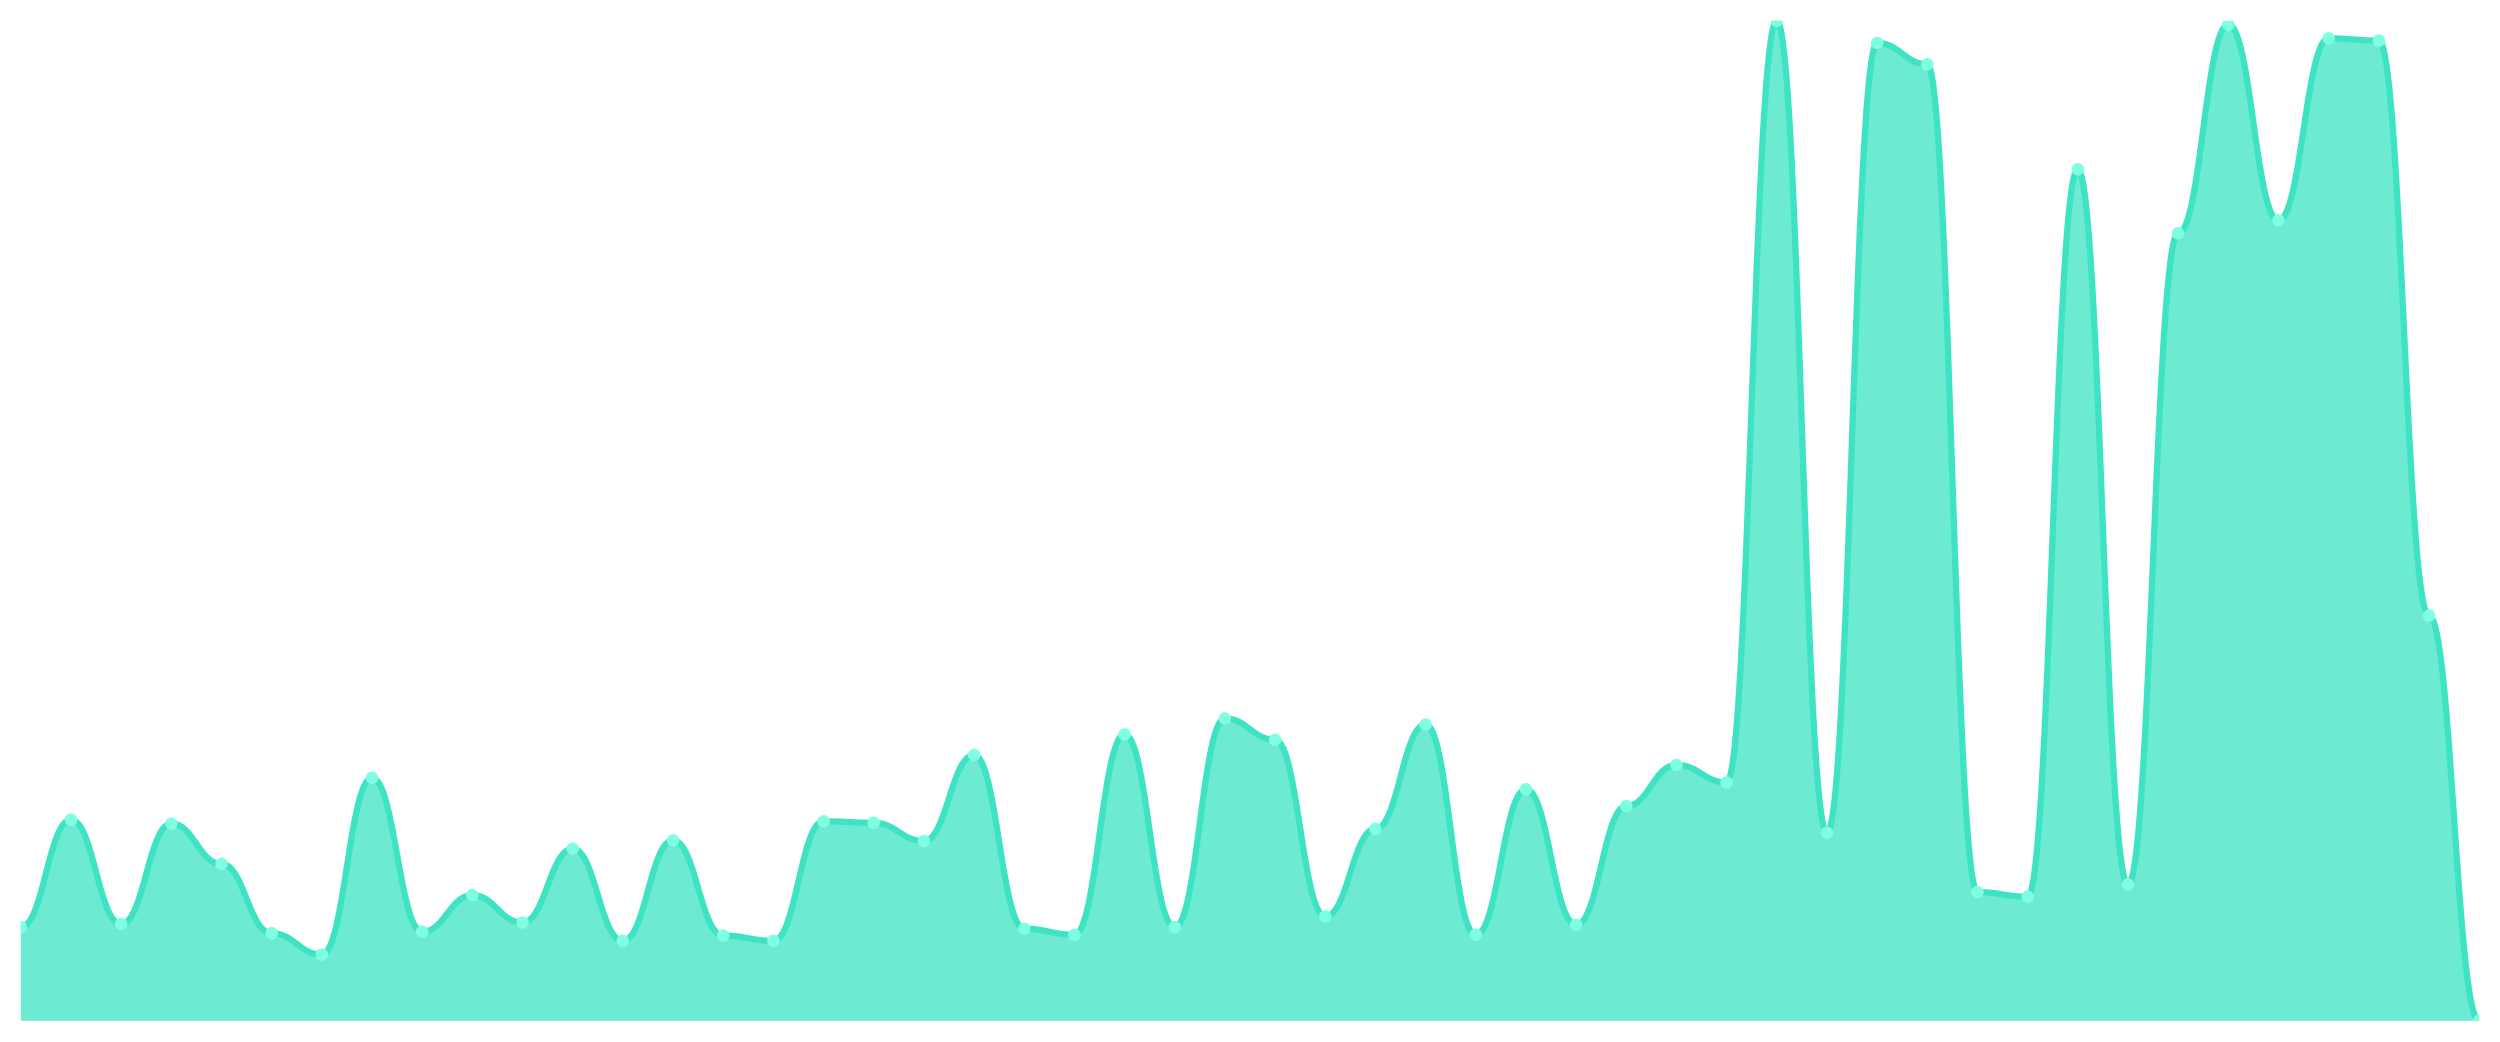
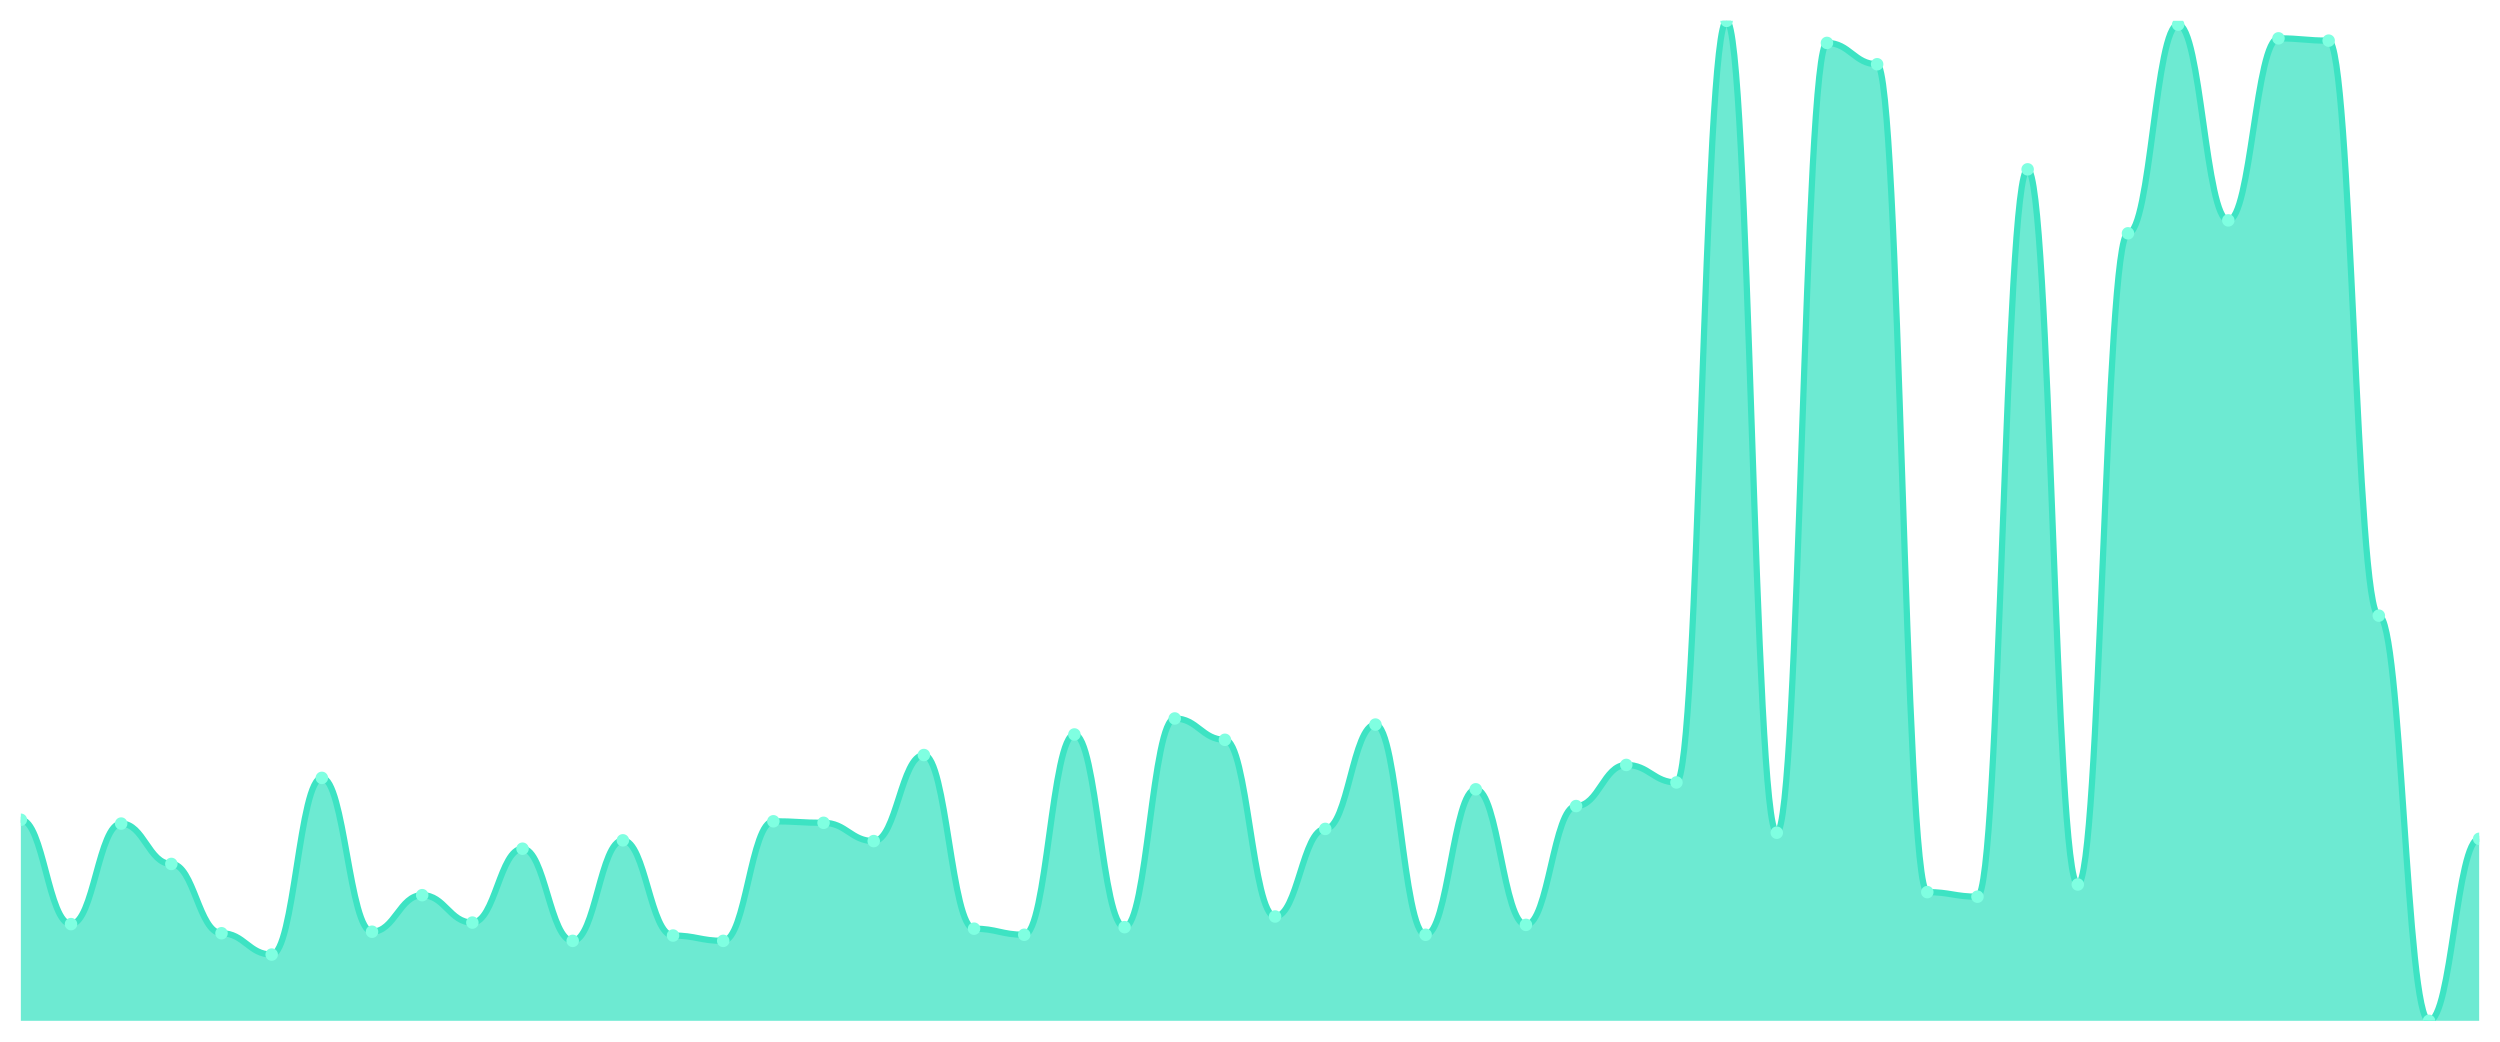
<svg xmlns="http://www.w3.org/2000/svg" viewBox="0 0 1200 500" width="1200" height="500">
  <defs>
    <clipPath id="c">
      <rect x="10" y="10" width="1180" height="480" />
    </clipPath>
  </defs>
  <rect width="1200" height="500" fill="none" />
  <g clip-path="url(#c)">
-     <path d="M 10,490 L 10,445.034 C 20.837,445.034 23.245,393.488 34.082,393.488 C 44.918,393.488 47.327,443.572 58.163,443.572 C 69,443.572 71.408,395.316 82.245,395.316 C 93.082,395.316 95.49,414.692 106.327,414.692 C 117.163,414.692 119.571,447.959 130.408,447.959 C 141.245,447.959 143.653,458.195 154.49,458.195 C 165.327,458.195 167.735,373.382 178.571,373.382 C 189.408,373.382 191.816,447.228 202.653,447.228 C 213.49,447.228 215.898,429.68 226.735,429.68 C 237.571,429.68 239.98,442.841 250.816,442.841 C 261.653,442.841 264.061,407.38 274.898,407.38 C 285.735,407.38 288.143,451.615 298.98,451.615 C 309.816,451.615 312.224,403.359 323.061,403.359 C 333.898,403.359 336.306,449.056 347.143,449.056 C 357.98,449.056 360.388,451.615 371.224,451.615 C 382.061,451.615 384.469,394.219 395.306,394.219 C 406.143,394.219 408.551,394.95 419.388,394.95 C 430.224,394.95 432.633,403.724 443.469,403.724 C 454.306,403.724 456.714,362.414 467.551,362.414 C 478.388,362.414 480.796,445.765 491.633,445.765 C 502.469,445.765 504.878,448.69 515.714,448.69 C 526.551,448.69 528.959,352.544 539.796,352.544 C 550.633,352.544 553.041,445.034 563.878,445.034 C 574.714,445.034 577.122,344.867 587.959,344.867 C 598.796,344.867 601.204,355.103 612.041,355.103 C 622.878,355.103 625.286,439.916 636.122,439.916 C 646.959,439.916 649.367,397.875 660.204,397.875 C 671.041,397.875 673.449,347.791 684.286,347.791 C 695.122,347.791 697.531,448.69 708.367,448.69 C 719.204,448.69 721.612,378.865 732.449,378.865 C 743.286,378.865 745.694,443.938 756.531,443.938 C 767.367,443.938 769.776,386.908 780.612,386.908 C 791.449,386.908 793.857,367.167 804.694,367.167 C 815.531,367.167 817.939,375.575 828.776,375.575 C 839.612,375.575 842.02,10 852.857,10 C 863.694,10 866.102,399.703 876.939,399.703 C 887.776,399.703 890.184,20.602 901.02,20.602 C 911.857,20.602 914.265,30.838 925.102,30.838 C 935.939,30.838 938.347,428.218 949.184,428.218 C 960.02,428.218 962.429,430.411 973.265,430.411 C 984.102,430.411 986.51,81.287 997.347,81.287 C 1008.184,81.287 1010.592,424.562 1021.429,424.562 C 1032.265,424.562 1034.673,111.995 1045.51,111.995 C 1056.347,111.995 1058.755,11.828 1069.592,11.828 C 1080.429,11.828 1082.837,105.781 1093.673,105.781 C 1104.51,105.781 1106.918,18.408 1117.755,18.408 C 1128.592,18.408 1131,19.505 1141.837,19.505 C 1152.673,19.505 1155.082,295.514 1165.918,295.514 C 1176.755,295.514 1179.163,490 1190,490 L 1190,490 Z" fill="rgba(61,227,195,0.75)" />
-     <path d="M 10,445.034 C 20.837,445.034 23.245,393.488 34.082,393.488 C 44.918,393.488 47.327,443.572 58.163,443.572 C 69,443.572 71.408,395.316 82.245,395.316 C 93.082,395.316 95.49,414.692 106.327,414.692 C 117.163,414.692 119.571,447.959 130.408,447.959 C 141.245,447.959 143.653,458.195 154.49,458.195 C 165.327,458.195 167.735,373.382 178.571,373.382 C 189.408,373.382 191.816,447.228 202.653,447.228 C 213.49,447.228 215.898,429.68 226.735,429.68 C 237.571,429.68 239.98,442.841 250.816,442.841 C 261.653,442.841 264.061,407.38 274.898,407.38 C 285.735,407.38 288.143,451.615 298.98,451.615 C 309.816,451.615 312.224,403.359 323.061,403.359 C 333.898,403.359 336.306,449.056 347.143,449.056 C 357.98,449.056 360.388,451.615 371.224,451.615 C 382.061,451.615 384.469,394.219 395.306,394.219 C 406.143,394.219 408.551,394.95 419.388,394.95 C 430.224,394.95 432.633,403.724 443.469,403.724 C 454.306,403.724 456.714,362.414 467.551,362.414 C 478.388,362.414 480.796,445.765 491.633,445.765 C 502.469,445.765 504.878,448.69 515.714,448.69 C 526.551,448.69 528.959,352.544 539.796,352.544 C 550.633,352.544 553.041,445.034 563.878,445.034 C 574.714,445.034 577.122,344.867 587.959,344.867 C 598.796,344.867 601.204,355.103 612.041,355.103 C 622.878,355.103 625.286,439.916 636.122,439.916 C 646.959,439.916 649.367,397.875 660.204,397.875 C 671.041,397.875 673.449,347.791 684.286,347.791 C 695.122,347.791 697.531,448.69 708.367,448.69 C 719.204,448.69 721.612,378.865 732.449,378.865 C 743.286,378.865 745.694,443.938 756.531,443.938 C 767.367,443.938 769.776,386.908 780.612,386.908 C 791.449,386.908 793.857,367.167 804.694,367.167 C 815.531,367.167 817.939,375.575 828.776,375.575 C 839.612,375.575 842.02,10 852.857,10 C 863.694,10 866.102,399.703 876.939,399.703 C 887.776,399.703 890.184,20.602 901.02,20.602 C 911.857,20.602 914.265,30.838 925.102,30.838 C 935.939,30.838 938.347,428.218 949.184,428.218 C 960.02,428.218 962.429,430.411 973.265,430.411 C 984.102,430.411 986.51,81.287 997.347,81.287 C 1008.184,81.287 1010.592,424.562 1021.429,424.562 C 1032.265,424.562 1034.673,111.995 1045.51,111.995 C 1056.347,111.995 1058.755,11.828 1069.592,11.828 C 1080.429,11.828 1082.837,105.781 1093.673,105.781 C 1104.51,105.781 1106.918,18.408 1117.755,18.408 C 1128.592,18.408 1131,19.505 1141.837,19.505 C 1152.673,19.505 1155.082,295.514 1165.918,295.514 C 1176.755,295.514 1179.163,490 1190,490" fill="none" stroke="#3de3c3" stroke-width="3" stroke-linecap="round" stroke-linejoin="round" />
-     <circle cx="10" cy="445.034" r="3" fill="#7fffe1" />
-     <circle cx="34.082" cy="393.488" r="3" fill="#7fffe1" />
-     <circle cx="58.163" cy="443.572" r="3" fill="#7fffe1" />
-     <circle cx="82.245" cy="395.316" r="3" fill="#7fffe1" />
-     <circle cx="106.327" cy="414.692" r="3" fill="#7fffe1" />
-     <circle cx="130.408" cy="447.959" r="3" fill="#7fffe1" />
-     <circle cx="154.49" cy="458.195" r="3" fill="#7fffe1" />
-     <circle cx="178.571" cy="373.382" r="3" fill="#7fffe1" />
-     <circle cx="202.653" cy="447.228" r="3" fill="#7fffe1" />
-     <circle cx="226.735" cy="429.68" r="3" fill="#7fffe1" />
-     <circle cx="250.816" cy="442.841" r="3" fill="#7fffe1" />
-     <circle cx="274.898" cy="407.38" r="3" fill="#7fffe1" />
-     <circle cx="298.98" cy="451.615" r="3" fill="#7fffe1" />
-     <circle cx="323.061" cy="403.359" r="3" fill="#7fffe1" />
-     <circle cx="347.143" cy="449.056" r="3" fill="#7fffe1" />
-     <circle cx="371.224" cy="451.615" r="3" fill="#7fffe1" />
-     <circle cx="395.306" cy="394.219" r="3" fill="#7fffe1" />
-     <circle cx="419.388" cy="394.95" r="3" fill="#7fffe1" />
-     <circle cx="443.469" cy="403.724" r="3" fill="#7fffe1" />
-     <circle cx="467.551" cy="362.414" r="3" fill="#7fffe1" />
-     <circle cx="491.633" cy="445.765" r="3" fill="#7fffe1" />
-     <circle cx="515.714" cy="448.69" r="3" fill="#7fffe1" />
-     <circle cx="539.796" cy="352.544" r="3" fill="#7fffe1" />
-     <circle cx="563.878" cy="445.034" r="3" fill="#7fffe1" />
-     <circle cx="587.959" cy="344.867" r="3" fill="#7fffe1" />
-     <circle cx="612.041" cy="355.103" r="3" fill="#7fffe1" />
-     <circle cx="636.122" cy="439.916" r="3" fill="#7fffe1" />
-     <circle cx="660.204" cy="397.875" r="3" fill="#7fffe1" />
-     <circle cx="684.286" cy="347.791" r="3" fill="#7fffe1" />
-     <circle cx="708.367" cy="448.69" r="3" fill="#7fffe1" />
-     <circle cx="732.449" cy="378.865" r="3" fill="#7fffe1" />
-     <circle cx="756.531" cy="443.938" r="3" fill="#7fffe1" />
-     <circle cx="780.612" cy="386.908" r="3" fill="#7fffe1" />
-     <circle cx="804.694" cy="367.167" r="3" fill="#7fffe1" />
-     <circle cx="828.776" cy="375.575" r="3" fill="#7fffe1" />
-     <circle cx="852.857" cy="10" r="3" fill="#7fffe1" />
-     <circle cx="876.939" cy="399.703" r="3" fill="#7fffe1" />
-     <circle cx="901.02" cy="20.602" r="3" fill="#7fffe1" />
-     <circle cx="925.102" cy="30.838" r="3" fill="#7fffe1" />
-     <circle cx="949.184" cy="428.218" r="3" fill="#7fffe1" />
-     <circle cx="973.265" cy="430.411" r="3" fill="#7fffe1" />
-     <circle cx="997.347" cy="81.287" r="3" fill="#7fffe1" />
-     <circle cx="1021.429" cy="424.562" r="3" fill="#7fffe1" />
-     <circle cx="1045.51" cy="111.995" r="3" fill="#7fffe1" />
-     <circle cx="1069.592" cy="11.828" r="3" fill="#7fffe1" />
-     <circle cx="1093.673" cy="105.781" r="3" fill="#7fffe1" />
-     <circle cx="1117.755" cy="18.408" r="3" fill="#7fffe1" />
-     <circle cx="1141.837" cy="19.505" r="3" fill="#7fffe1" />
-     <circle cx="1165.918" cy="295.514" r="3" fill="#7fffe1" />
-     <circle cx="1190" cy="490" r="3" fill="#7fffe1" />
+     <path d="M 10,490 L 10,393.488 C 20.837,393.488 23.245,443.572 34.082,443.572 C 44.918,443.572 47.327,395.316 58.163,395.316 C 69,395.316 71.408,414.692 82.245,414.692 C 93.082,414.692 95.49,447.959 106.327,447.959 C 117.163,447.959 119.571,458.195 130.408,458.195 C 141.245,458.195 143.653,373.382 154.49,373.382 C 165.327,373.382 167.735,447.228 178.571,447.228 C 189.408,447.228 191.816,429.68 202.653,429.68 C 213.49,429.68 215.898,442.841 226.735,442.841 C 237.571,442.841 239.98,407.38 250.816,407.38 C 261.653,407.38 264.061,451.615 274.898,451.615 C 285.735,451.615 288.143,403.359 298.98,403.359 C 309.816,403.359 312.224,449.056 323.061,449.056 C 333.898,449.056 336.306,451.615 347.143,451.615 C 357.98,451.615 360.388,394.219 371.224,394.219 C 382.061,394.219 384.469,394.95 395.306,394.95 C 406.143,394.95 408.551,403.724 419.388,403.724 C 430.224,403.724 432.633,362.414 443.469,362.414 C 454.306,362.414 456.714,445.765 467.551,445.765 C 478.388,445.765 480.796,448.69 491.633,448.69 C 502.469,448.69 504.878,352.544 515.714,352.544 C 526.551,352.544 528.959,445.034 539.796,445.034 C 550.633,445.034 553.041,344.867 563.878,344.867 C 574.714,344.867 577.122,355.103 587.959,355.103 C 598.796,355.103 601.204,439.916 612.041,439.916 C 622.878,439.916 625.286,397.875 636.122,397.875 C 646.959,397.875 649.367,347.791 660.204,347.791 C 671.041,347.791 673.449,448.69 684.286,448.69 C 695.122,448.69 697.531,378.865 708.367,378.865 C 719.204,378.865 721.612,443.938 732.449,443.938 C 743.286,443.938 745.694,386.908 756.531,386.908 C 767.367,386.908 769.776,367.167 780.612,367.167 C 791.449,367.167 793.857,375.575 804.694,375.575 C 815.531,375.575 817.939,10 828.776,10 C 839.612,10 842.02,399.703 852.857,399.703 C 863.694,399.703 866.102,20.602 876.939,20.602 C 887.776,20.602 890.184,30.838 901.02,30.838 C 911.857,30.838 914.265,428.218 925.102,428.218 C 935.939,428.218 938.347,430.411 949.184,430.411 C 960.02,430.411 962.429,81.287 973.265,81.287 C 984.102,81.287 986.51,424.562 997.347,424.562 C 1008.184,424.562 1010.592,111.995 1021.429,111.995 C 1032.265,111.995 1034.673,11.828 1045.51,11.828 C 1056.347,11.828 1058.755,105.781 1069.592,105.781 C 1080.429,105.781 1082.837,18.408 1093.673,18.408 C 1104.51,18.408 1106.918,19.505 1117.755,19.505 C 1128.592,19.505 1131,295.514 1141.837,295.514 C 1152.673,295.514 1155.082,490 1165.918,490 C 1176.755,490 1179.163,402.628 1190,402.628 L 1190,490 Z" fill="rgba(61,227,195,0.75)" />
+     <path d="M 10,393.488 C 20.837,393.488 23.245,443.572 34.082,443.572 C 44.918,443.572 47.327,395.316 58.163,395.316 C 69,395.316 71.408,414.692 82.245,414.692 C 93.082,414.692 95.49,447.959 106.327,447.959 C 117.163,447.959 119.571,458.195 130.408,458.195 C 141.245,458.195 143.653,373.382 154.49,373.382 C 165.327,373.382 167.735,447.228 178.571,447.228 C 189.408,447.228 191.816,429.68 202.653,429.68 C 213.49,429.68 215.898,442.841 226.735,442.841 C 237.571,442.841 239.98,407.38 250.816,407.38 C 261.653,407.38 264.061,451.615 274.898,451.615 C 285.735,451.615 288.143,403.359 298.98,403.359 C 309.816,403.359 312.224,449.056 323.061,449.056 C 333.898,449.056 336.306,451.615 347.143,451.615 C 357.98,451.615 360.388,394.219 371.224,394.219 C 382.061,394.219 384.469,394.95 395.306,394.95 C 406.143,394.95 408.551,403.724 419.388,403.724 C 430.224,403.724 432.633,362.414 443.469,362.414 C 454.306,362.414 456.714,445.765 467.551,445.765 C 478.388,445.765 480.796,448.69 491.633,448.69 C 502.469,448.69 504.878,352.544 515.714,352.544 C 526.551,352.544 528.959,445.034 539.796,445.034 C 550.633,445.034 553.041,344.867 563.878,344.867 C 574.714,344.867 577.122,355.103 587.959,355.103 C 598.796,355.103 601.204,439.916 612.041,439.916 C 622.878,439.916 625.286,397.875 636.122,397.875 C 646.959,397.875 649.367,347.791 660.204,347.791 C 671.041,347.791 673.449,448.69 684.286,448.69 C 695.122,448.69 697.531,378.865 708.367,378.865 C 719.204,378.865 721.612,443.938 732.449,443.938 C 743.286,443.938 745.694,386.908 756.531,386.908 C 767.367,386.908 769.776,367.167 780.612,367.167 C 791.449,367.167 793.857,375.575 804.694,375.575 C 815.531,375.575 817.939,10 828.776,10 C 839.612,10 842.02,399.703 852.857,399.703 C 863.694,399.703 866.102,20.602 876.939,20.602 C 887.776,20.602 890.184,30.838 901.02,30.838 C 911.857,30.838 914.265,428.218 925.102,428.218 C 935.939,428.218 938.347,430.411 949.184,430.411 C 960.02,430.411 962.429,81.287 973.265,81.287 C 984.102,81.287 986.51,424.562 997.347,424.562 C 1008.184,424.562 1010.592,111.995 1021.429,111.995 C 1032.265,111.995 1034.673,11.828 1045.51,11.828 C 1056.347,11.828 1058.755,105.781 1069.592,105.781 C 1080.429,105.781 1082.837,18.408 1093.673,18.408 C 1104.51,18.408 1106.918,19.505 1117.755,19.505 C 1128.592,19.505 1131,295.514 1141.837,295.514 C 1152.673,295.514 1155.082,490 1165.918,490 C 1176.755,490 1179.163,402.628 1190,402.628" fill="none" stroke="#3de3c3" stroke-width="3" stroke-linecap="round" stroke-linejoin="round" />
+     <circle cx="10" cy="393.488" r="3" fill="#7fffe1" />
+     <circle cx="34.082" cy="443.572" r="3" fill="#7fffe1" />
+     <circle cx="58.163" cy="395.316" r="3" fill="#7fffe1" />
+     <circle cx="82.245" cy="414.692" r="3" fill="#7fffe1" />
+     <circle cx="106.327" cy="447.959" r="3" fill="#7fffe1" />
+     <circle cx="130.408" cy="458.195" r="3" fill="#7fffe1" />
+     <circle cx="154.49" cy="373.382" r="3" fill="#7fffe1" />
+     <circle cx="178.571" cy="447.228" r="3" fill="#7fffe1" />
+     <circle cx="202.653" cy="429.68" r="3" fill="#7fffe1" />
+     <circle cx="226.735" cy="442.841" r="3" fill="#7fffe1" />
+     <circle cx="250.816" cy="407.38" r="3" fill="#7fffe1" />
+     <circle cx="274.898" cy="451.615" r="3" fill="#7fffe1" />
+     <circle cx="298.98" cy="403.359" r="3" fill="#7fffe1" />
+     <circle cx="323.061" cy="449.056" r="3" fill="#7fffe1" />
+     <circle cx="347.143" cy="451.615" r="3" fill="#7fffe1" />
+     <circle cx="371.224" cy="394.219" r="3" fill="#7fffe1" />
+     <circle cx="395.306" cy="394.95" r="3" fill="#7fffe1" />
+     <circle cx="419.388" cy="403.724" r="3" fill="#7fffe1" />
+     <circle cx="443.469" cy="362.414" r="3" fill="#7fffe1" />
+     <circle cx="467.551" cy="445.765" r="3" fill="#7fffe1" />
+     <circle cx="491.633" cy="448.69" r="3" fill="#7fffe1" />
+     <circle cx="515.714" cy="352.544" r="3" fill="#7fffe1" />
+     <circle cx="539.796" cy="445.034" r="3" fill="#7fffe1" />
+     <circle cx="563.878" cy="344.867" r="3" fill="#7fffe1" />
+     <circle cx="587.959" cy="355.103" r="3" fill="#7fffe1" />
+     <circle cx="612.041" cy="439.916" r="3" fill="#7fffe1" />
+     <circle cx="636.122" cy="397.875" r="3" fill="#7fffe1" />
+     <circle cx="660.204" cy="347.791" r="3" fill="#7fffe1" />
+     <circle cx="684.286" cy="448.69" r="3" fill="#7fffe1" />
+     <circle cx="708.367" cy="378.865" r="3" fill="#7fffe1" />
+     <circle cx="732.449" cy="443.938" r="3" fill="#7fffe1" />
+     <circle cx="756.531" cy="386.908" r="3" fill="#7fffe1" />
+     <circle cx="780.612" cy="367.167" r="3" fill="#7fffe1" />
+     <circle cx="804.694" cy="375.575" r="3" fill="#7fffe1" />
+     <circle cx="828.776" cy="10" r="3" fill="#7fffe1" />
+     <circle cx="852.857" cy="399.703" r="3" fill="#7fffe1" />
+     <circle cx="876.939" cy="20.602" r="3" fill="#7fffe1" />
+     <circle cx="901.02" cy="30.838" r="3" fill="#7fffe1" />
+     <circle cx="925.102" cy="428.218" r="3" fill="#7fffe1" />
+     <circle cx="949.184" cy="430.411" r="3" fill="#7fffe1" />
+     <circle cx="973.265" cy="81.287" r="3" fill="#7fffe1" />
+     <circle cx="997.347" cy="424.562" r="3" fill="#7fffe1" />
+     <circle cx="1021.429" cy="111.995" r="3" fill="#7fffe1" />
+     <circle cx="1045.51" cy="11.828" r="3" fill="#7fffe1" />
+     <circle cx="1069.592" cy="105.781" r="3" fill="#7fffe1" />
+     <circle cx="1093.673" cy="18.408" r="3" fill="#7fffe1" />
+     <circle cx="1117.755" cy="19.505" r="3" fill="#7fffe1" />
+     <circle cx="1141.837" cy="295.514" r="3" fill="#7fffe1" />
+     <circle cx="1165.918" cy="490" r="3" fill="#7fffe1" />
+     <circle cx="1190" cy="402.628" r="3" fill="#7fffe1" />
  </g>
</svg>
